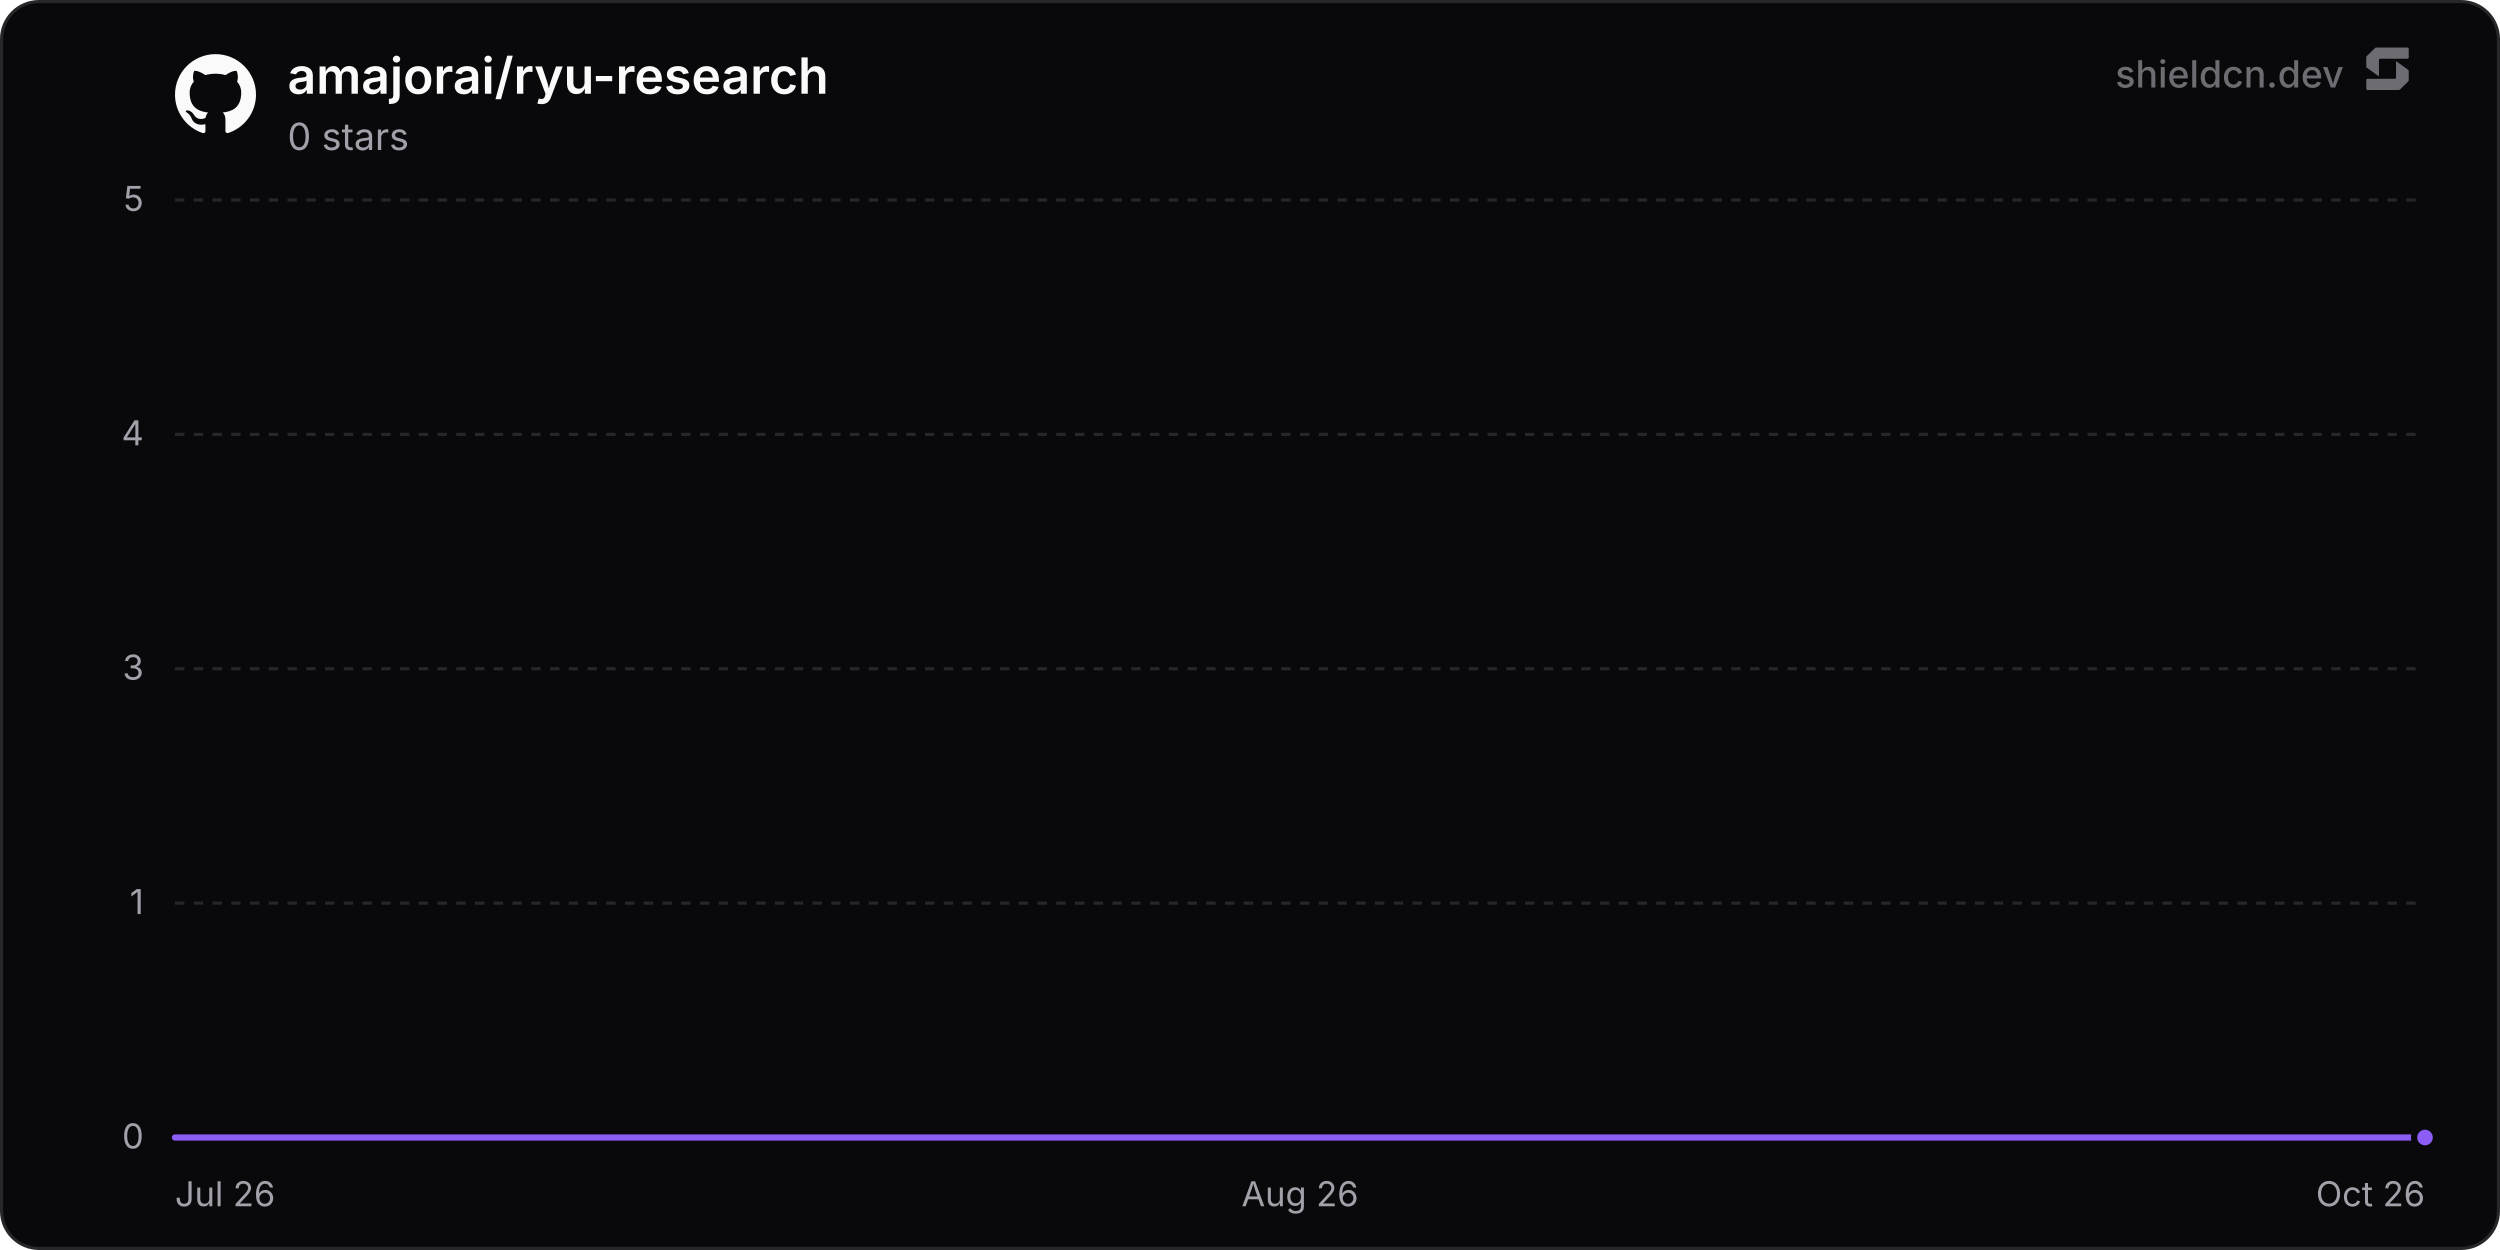
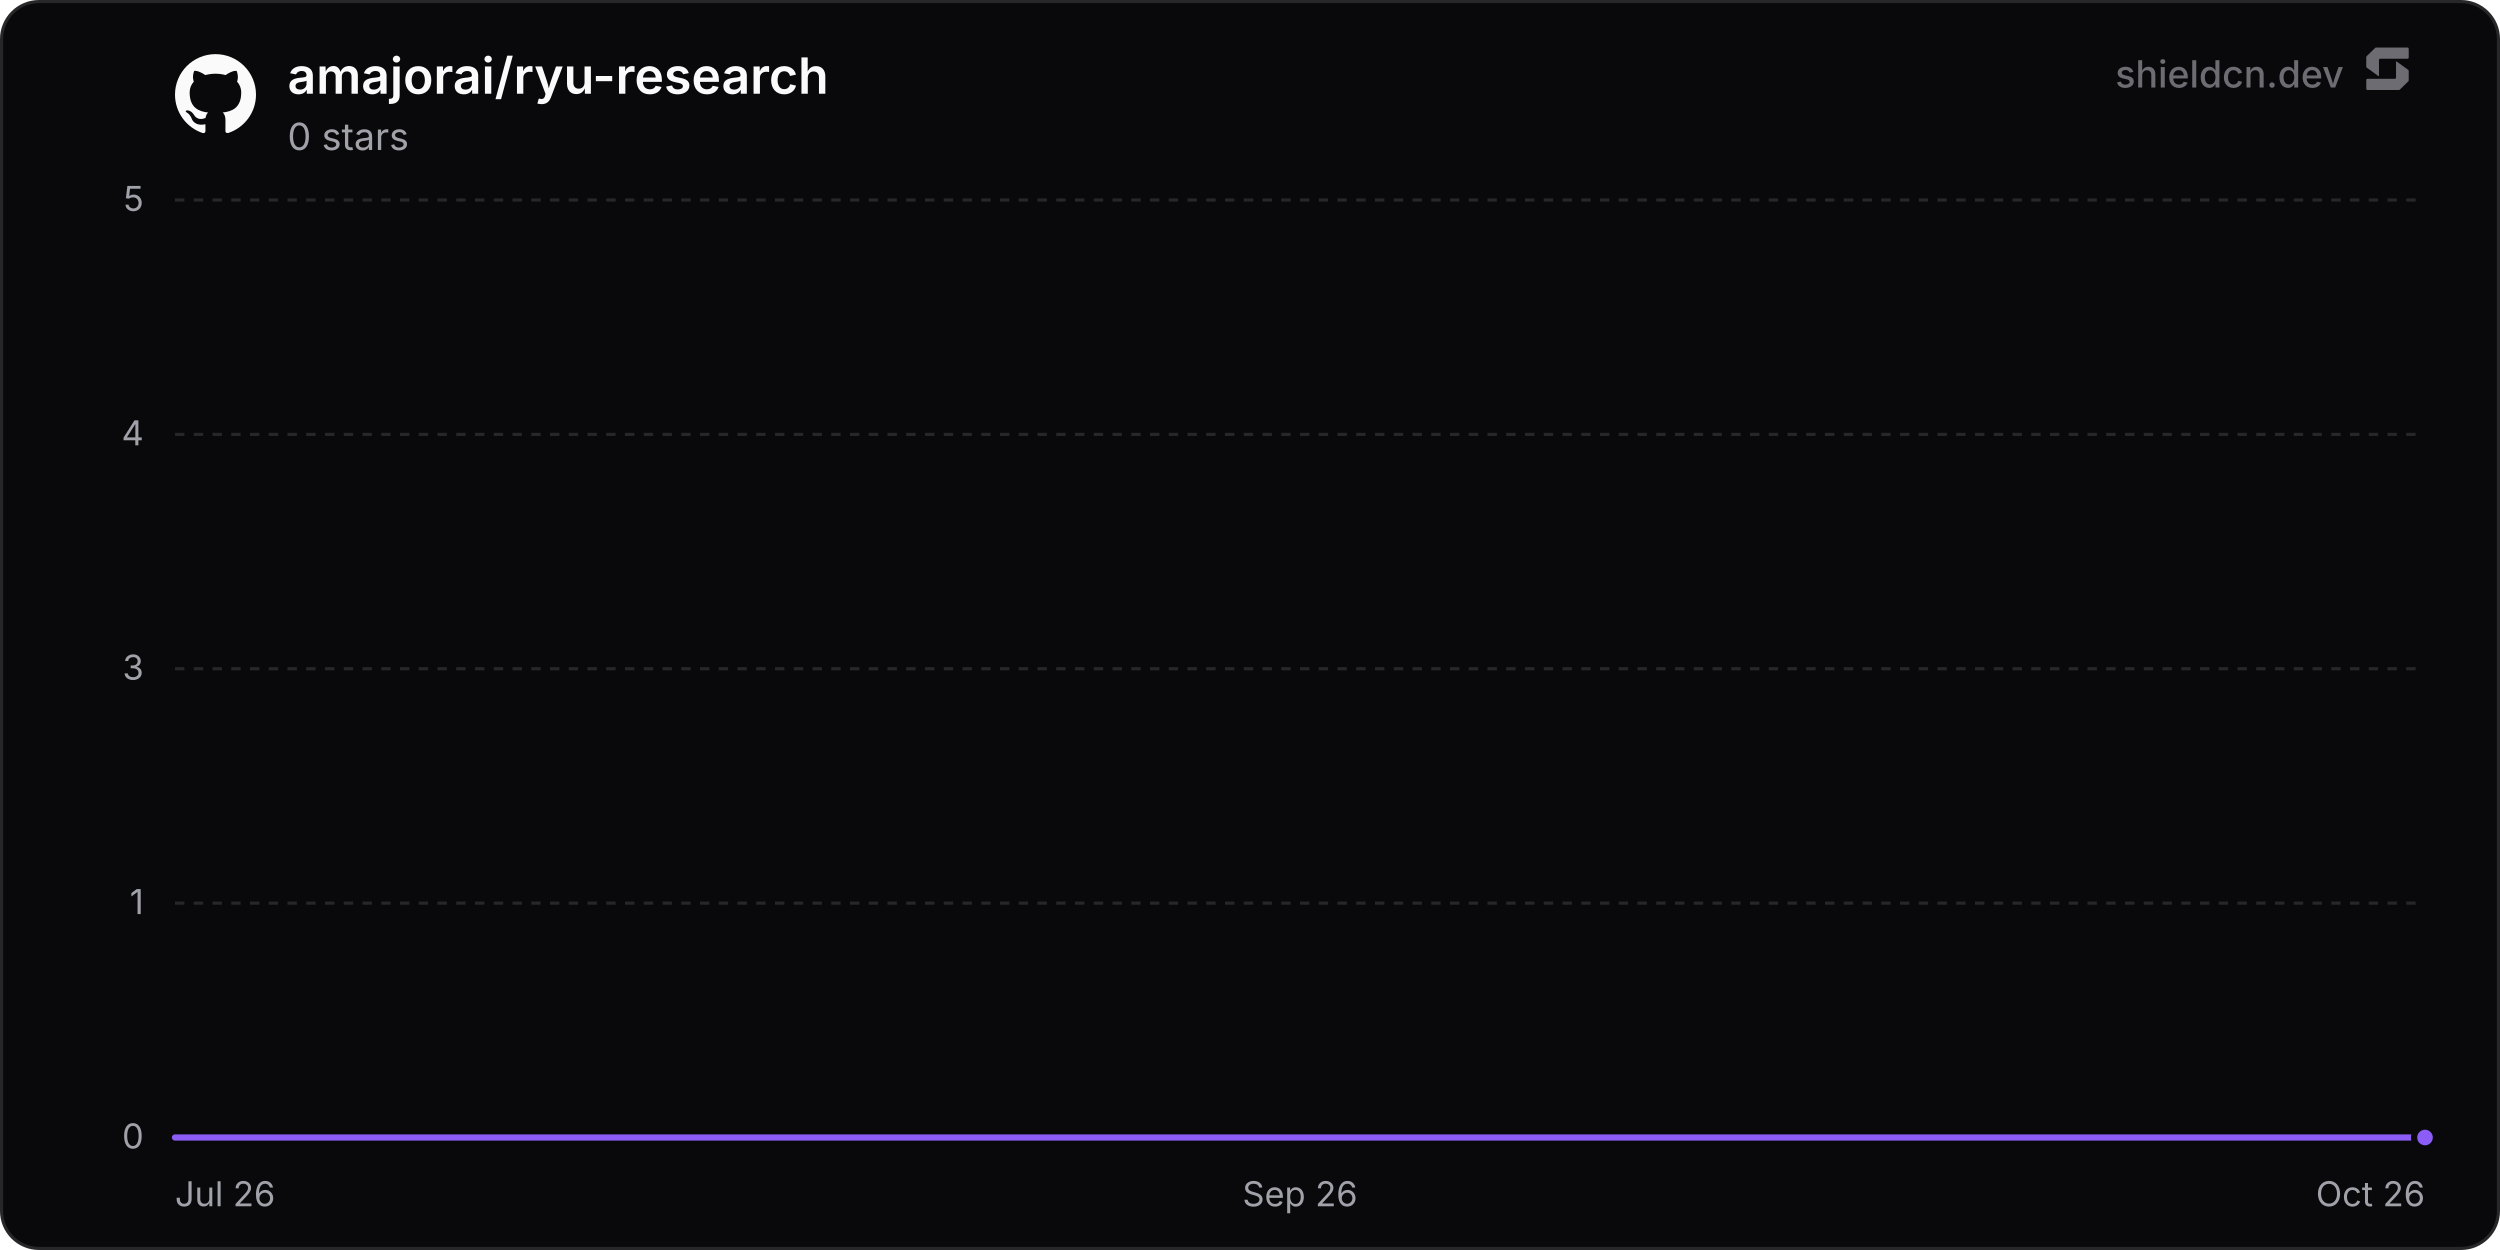
<svg xmlns="http://www.w3.org/2000/svg" width="800" height="400" viewBox="0 0 800 400" role="img" aria-label="amajorai/ryu-research">
  <defs>
    <linearGradient id="chartFill0" x1="0" y1="0" x2="0" y2="1">
      <stop offset="0%" stop-color="rgba(139, 92, 246, 0.35)" />
      <stop offset="100%" stop-color="rgba(139, 92, 246, 0)" />
    </linearGradient>
  </defs>
  <rect x="0.5" y="0.5" width="799" height="399" rx="12" fill="#09090b" stroke="#27272a" stroke-width="1" />
  <line x1="56" y1="364" x2="776" y2="364" stroke="#27272a" stroke-width="1" />
  <text x="46" y="367.5" text-anchor="end" font-size="11" fill="#a1a1aa" font-family="'Inter', ui-sans-serif, system-ui, -apple-system, BlinkMacSystemFont, 'Segoe UI', Roboto, Helvetica, Arial, sans-serif">0</text>
  <line x1="56" y1="289" x2="776" y2="289" stroke="#27272a" stroke-width="1" stroke-dasharray="3 3" />
  <text x="46" y="292.5" text-anchor="end" font-size="11" fill="#a1a1aa" font-family="'Inter', ui-sans-serif, system-ui, -apple-system, BlinkMacSystemFont, 'Segoe UI', Roboto, Helvetica, Arial, sans-serif">1</text>
  <line x1="56" y1="214" x2="776" y2="214" stroke="#27272a" stroke-width="1" stroke-dasharray="3 3" />
  <text x="46" y="217.5" text-anchor="end" font-size="11" fill="#a1a1aa" font-family="'Inter', ui-sans-serif, system-ui, -apple-system, BlinkMacSystemFont, 'Segoe UI', Roboto, Helvetica, Arial, sans-serif">3</text>
  <line x1="56" y1="139" x2="776" y2="139" stroke="#27272a" stroke-width="1" stroke-dasharray="3 3" />
  <text x="46" y="142.5" text-anchor="end" font-size="11" fill="#a1a1aa" font-family="'Inter', ui-sans-serif, system-ui, -apple-system, BlinkMacSystemFont, 'Segoe UI', Roboto, Helvetica, Arial, sans-serif">4</text>
  <line x1="56" y1="64" x2="776" y2="64" stroke="#27272a" stroke-width="1" stroke-dasharray="3 3" />
  <text x="46" y="67.5" text-anchor="end" font-size="11" fill="#a1a1aa" font-family="'Inter', ui-sans-serif, system-ui, -apple-system, BlinkMacSystemFont, 'Segoe UI', Roboto, Helvetica, Arial, sans-serif">5</text>
  <text x="56" y="386" text-anchor="start" font-size="11" fill="#a1a1aa" font-family="'Inter', ui-sans-serif, system-ui, -apple-system, BlinkMacSystemFont, 'Segoe UI', Roboto, Helvetica, Arial, sans-serif">Jul 26</text>
-   <text x="416" y="386" text-anchor="middle" font-size="11" fill="#a1a1aa" font-family="'Inter', ui-sans-serif, system-ui, -apple-system, BlinkMacSystemFont, 'Segoe UI', Roboto, Helvetica, Arial, sans-serif">Aug 26</text>
+   <text x="416" y="386" text-anchor="middle" font-size="11" fill="#a1a1aa" font-family="'Inter', ui-sans-serif, system-ui, -apple-system, BlinkMacSystemFont, 'Segoe UI', Roboto, Helvetica, Arial, sans-serif">Sep 26</text>
  <text x="776" y="386" text-anchor="end" font-size="11" fill="#a1a1aa" font-family="'Inter', ui-sans-serif, system-ui, -apple-system, BlinkMacSystemFont, 'Segoe UI', Roboto, Helvetica, Arial, sans-serif">Oct 26</text>
-   <path d="M56 364 L105.67 364 L155.34 364 L205 364 L254.67 364 L304.34 364 L354.01 364 L403.68 364 L453.35 364 L503.01 364 L552.68 364 L602.35 364 L652.02 364 L701.69 364 L751.36 364 L776 364 L776 364 L56 364 Z" fill="url(#chartFill0)" />
-   <path d="M56 364 L105.67 364 L155.34 364 L205 364 L254.67 364 L304.34 364 L354.01 364 L403.68 364 L453.35 364 L503.01 364 L552.68 364 L602.35 364 L652.02 364 L701.69 364 L751.36 364 L776 364" fill="none" stroke="#8b5cf6" stroke-width="2" stroke-linejoin="round" stroke-linecap="round" />
+   <path d="M56 364 L105.18 364 L154.37 364 L203.55 364 L252.74 364 L301.92 364 L351.1 364 L400.29 364 L449.47 364 L498.65 364 L547.84 364 L597.02 364 L646.21 364 L695.39 364 L744.57 364 L776 364 L776 364 L56 364 Z" fill="url(#chartFill0)" />
+   <path d="M56 364 L105.18 364 L154.37 364 L203.55 364 L252.74 364 L301.92 364 L351.1 364 L400.29 364 L449.47 364 L498.65 364 L547.84 364 L597.02 364 L646.21 364 L695.39 364 L744.57 364 L776 364" fill="none" stroke="#8b5cf6" stroke-width="2" stroke-linejoin="round" stroke-linecap="round" />
  <circle cx="776" cy="364" r="3.5" fill="#8b5cf6" stroke="#09090b" stroke-width="2" />
  <g transform="translate(56, 17) scale(1.08)" fill="#fafafa">
    <path d="M12 .297c-6.63 0-12 5.373-12 12 0 5.303 3.438 9.8 8.205 11.385.6.113.82-.258.82-.577 0-.285-.01-1.04-.015-2.04-3.338.724-4.042-1.61-4.042-1.61C4.422 18.07 3.633 17.7 3.633 17.7c-1.087-.744.084-.729.084-.729 1.205.084 1.838 1.236 1.838 1.236 1.07 1.835 2.809 1.305 3.495.998.108-.776.417-1.305.76-1.605-2.665-.3-5.466-1.332-5.466-5.93 0-1.31.465-2.38 1.235-3.22-.135-.303-.54-1.523.105-3.176 0 0 1.005-.322 3.3 1.23.96-.267 1.98-.399 3-.405 1.02.006 2.04.138 3 .405 2.28-1.552 3.285-1.23 3.285-1.23.645 1.653.24 2.873.12 3.176.765.84 1.23 1.91 1.23 3.22 0 4.61-2.805 5.625-5.475 5.92.42.36.81 1.096.81 2.22 0 1.606-.015 2.896-.015 3.286 0 .315.21.69.825.57C20.565 22.092 24 17.592 24 12.297c0-6.627-5.373-12-12-12" />
  </g>
  <text x="92" y="30" font-size="16" font-weight="600" fill="#fafafa" font-family="'Inter', ui-sans-serif, system-ui, -apple-system, BlinkMacSystemFont, 'Segoe UI', Roboto, Helvetica, Arial, sans-serif">amajorai/ryu-research</text>
  <text x="92" y="48" font-size="12" fill="#a1a1aa" font-family="'Inter', ui-sans-serif, system-ui, -apple-system, BlinkMacSystemFont, 'Segoe UI', Roboto, Helvetica, Arial, sans-serif">0 stars</text>
  <g fill-opacity="0.65">
    <text x="750" y="28" text-anchor="end" font-size="12" font-weight="500" fill="#a1a1aa" font-family="'Inter', ui-sans-serif, system-ui, -apple-system, BlinkMacSystemFont, 'Segoe UI', Roboto, Helvetica, Arial, sans-serif">shieldcn.dev</text>
    <g transform="translate(756, 14) scale(0.01)" fill="#a1a1aa">
      <path d="M1088.4,565.1c-6.5-4.7-15.5,0-15.5,7.9v510.2c0,21.3-18.1,38.6-40.4,38.6H160.9c-22.3,0-40.4,17.3-40.4,38.6v280.8c0,21.3,18.1,38.6,40.4,38.6h1004.5c10.8,0,21.2-4.2,28.8-11.6l273.4-266.3c7.4-7.2,11.6-16.9,11.6-27v-308.7c0-12.1-5.9-23.5-16.1-30.8l-374.7-270.3Z" />
      <path d="M511.2,1035.9c6.5,4.7,15.5,0,15.5-7.9v-510.2c0-21.3,18.1-38.6,40.4-38.6h871.7c22.3,0,40.4-17.3,40.4-38.6V159.7c0-21.3-18.1-38.6-40.4-38.6H434.3c-10.8,0-21.2,4.2-28.8,11.6L132,399c-7.4,7.2-11.6,16.9-11.6,27v308.7c0,12.1,5.9,23.5,16.1,30.8l374.7,270.3Z" />
    </g>
  </g>
</svg>
